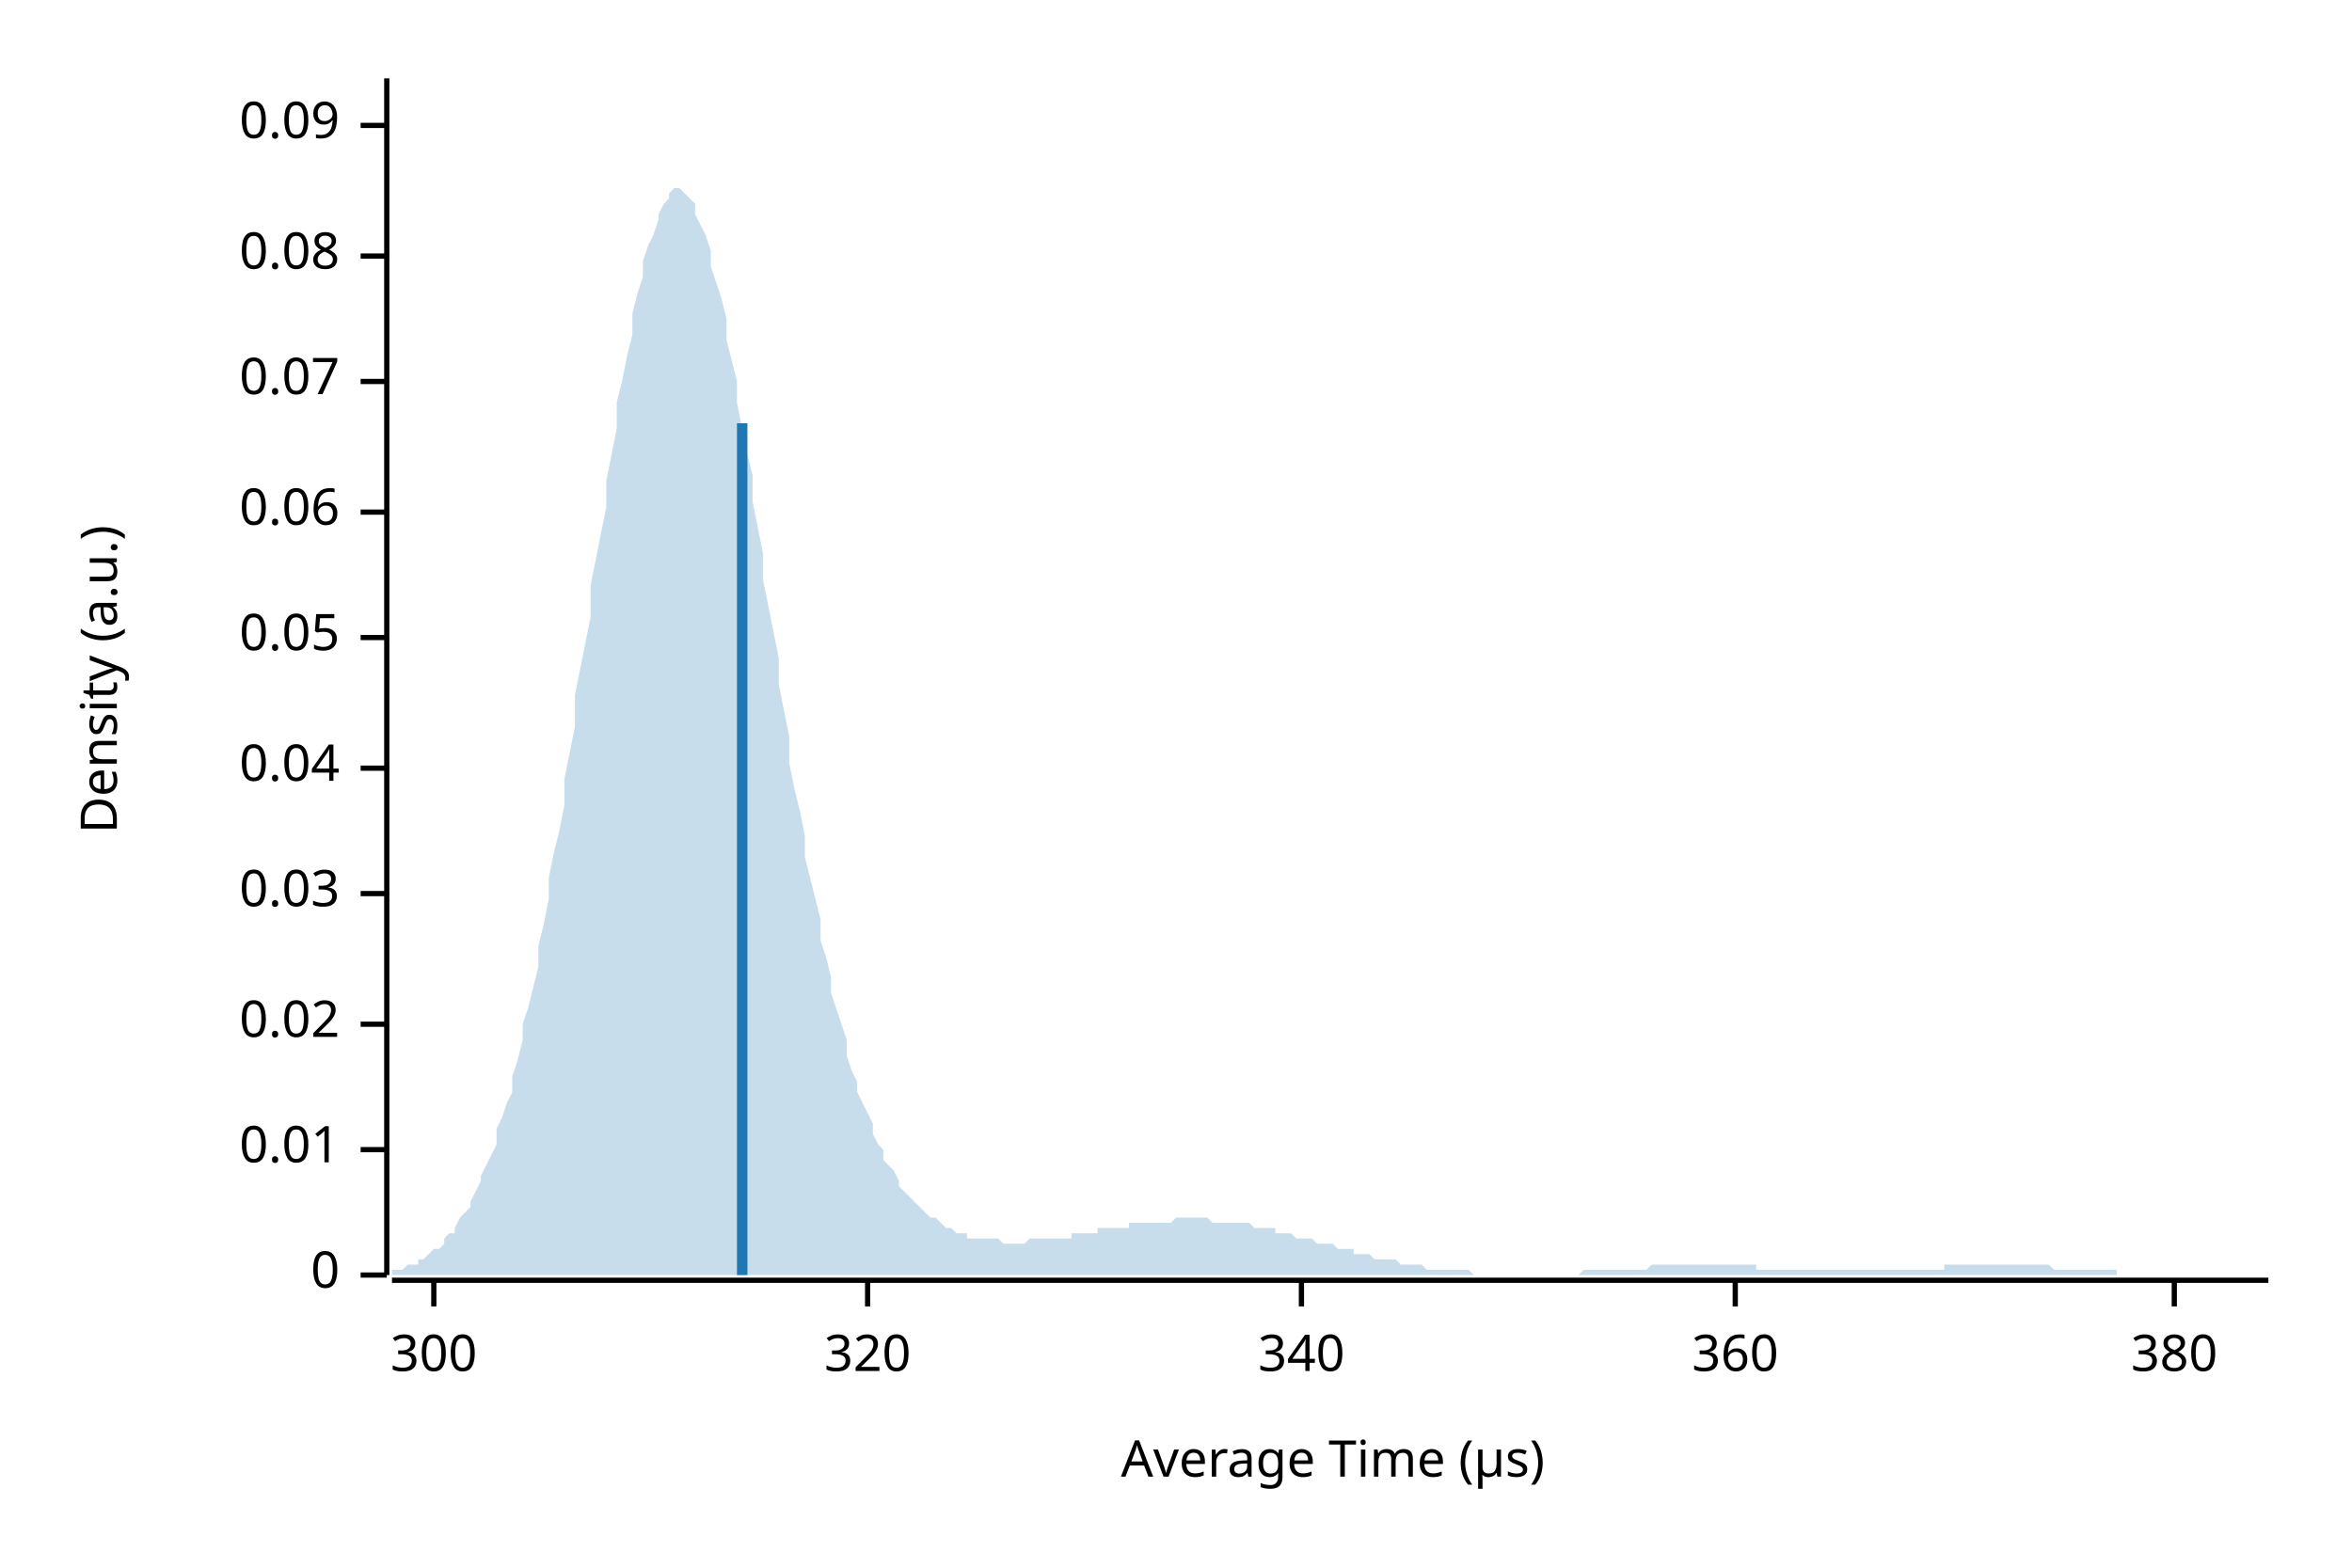
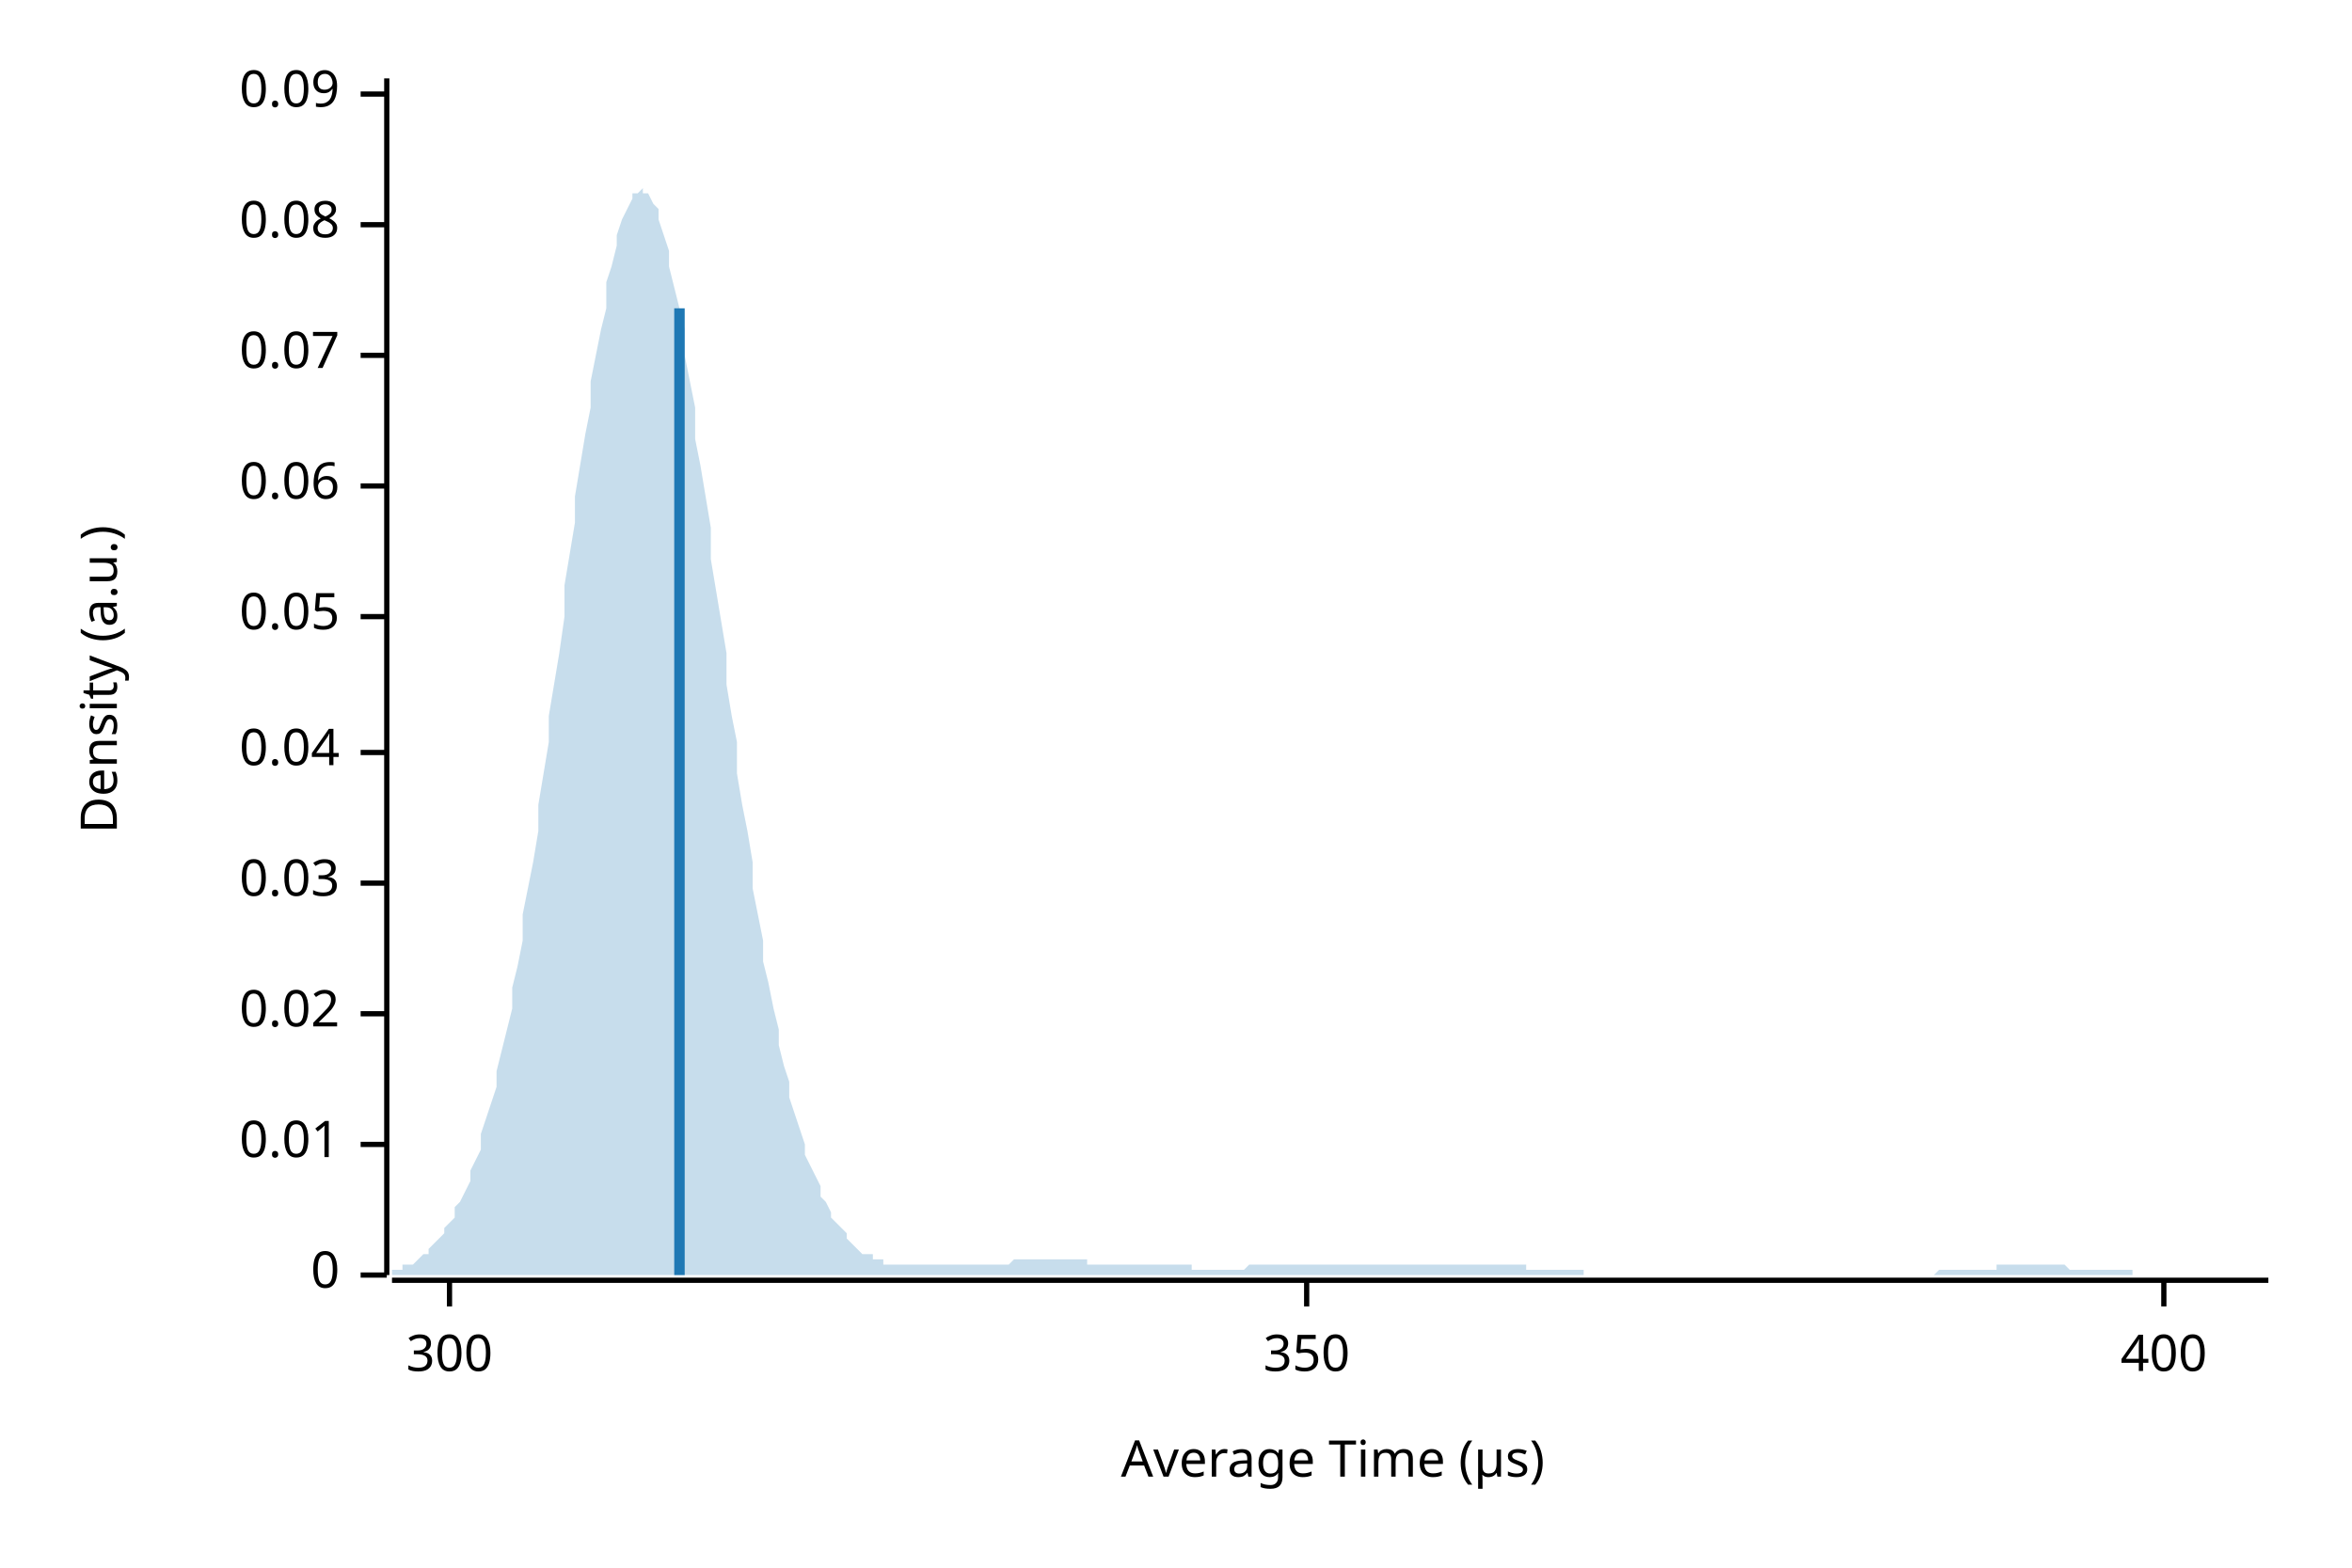
<svg xmlns="http://www.w3.org/2000/svg" width="450" height="300" viewBox="0 0 450 300">
  <text x="15" y="130" dy="0.76em" text-anchor="middle" font-family="sans-serif" font-size="9.677" opacity="1" fill="#000000" transform="rotate(270, 15, 130)">
Density (a.u.)
</text>
  <text x="255" y="285" dy="-0.5ex" text-anchor="middle" font-family="sans-serif" font-size="9.677" opacity="1" fill="#000000">
Average Time (µs)
</text>
  <polyline fill="none" opacity="1" stroke="#000000" stroke-width="1" points="74,15 74,244 " />
  <text x="65" y="244" dy="0.5ex" text-anchor="end" font-family="sans-serif" font-size="9.677" opacity="1" fill="#000000">
0
</text>
  <polyline fill="none" opacity="1" stroke="#000000" stroke-width="1" points="69,244 74,244 " />
-   <text x="65" y="220" dy="0.5ex" text-anchor="end" font-family="sans-serif" font-size="9.677" opacity="1" fill="#000000">
+   <text x="65" y="219" dy="0.5ex" text-anchor="end" font-family="sans-serif" font-size="9.677" opacity="1" fill="#000000">
0.01
</text>
-   <polyline fill="none" opacity="1" stroke="#000000" stroke-width="1" points="69,220 74,220 " />
-   <text x="65" y="196" dy="0.5ex" text-anchor="end" font-family="sans-serif" font-size="9.677" opacity="1" fill="#000000">
+   <polyline fill="none" opacity="1" stroke="#000000" stroke-width="1" points="69,219 74,219 " />
+   <text x="65" y="194" dy="0.5ex" text-anchor="end" font-family="sans-serif" font-size="9.677" opacity="1" fill="#000000">
0.02
</text>
-   <polyline fill="none" opacity="1" stroke="#000000" stroke-width="1" points="69,196 74,196 " />
-   <text x="65" y="171" dy="0.5ex" text-anchor="end" font-family="sans-serif" font-size="9.677" opacity="1" fill="#000000">
+   <polyline fill="none" opacity="1" stroke="#000000" stroke-width="1" points="69,194 74,194 " />
+   <text x="65" y="169" dy="0.5ex" text-anchor="end" font-family="sans-serif" font-size="9.677" opacity="1" fill="#000000">
0.03
</text>
-   <polyline fill="none" opacity="1" stroke="#000000" stroke-width="1" points="69,171 74,171 " />
-   <text x="65" y="147" dy="0.5ex" text-anchor="end" font-family="sans-serif" font-size="9.677" opacity="1" fill="#000000">
+   <polyline fill="none" opacity="1" stroke="#000000" stroke-width="1" points="69,169 74,169 " />
+   <text x="65" y="144" dy="0.5ex" text-anchor="end" font-family="sans-serif" font-size="9.677" opacity="1" fill="#000000">
0.04
</text>
-   <polyline fill="none" opacity="1" stroke="#000000" stroke-width="1" points="69,147 74,147 " />
-   <text x="65" y="122" dy="0.5ex" text-anchor="end" font-family="sans-serif" font-size="9.677" opacity="1" fill="#000000">
+   <polyline fill="none" opacity="1" stroke="#000000" stroke-width="1" points="69,144 74,144 " />
+   <text x="65" y="118" dy="0.5ex" text-anchor="end" font-family="sans-serif" font-size="9.677" opacity="1" fill="#000000">
0.05
</text>
-   <polyline fill="none" opacity="1" stroke="#000000" stroke-width="1" points="69,122 74,122 " />
-   <text x="65" y="98" dy="0.5ex" text-anchor="end" font-family="sans-serif" font-size="9.677" opacity="1" fill="#000000">
+   <polyline fill="none" opacity="1" stroke="#000000" stroke-width="1" points="69,118 74,118 " />
+   <text x="65" y="93" dy="0.5ex" text-anchor="end" font-family="sans-serif" font-size="9.677" opacity="1" fill="#000000">
0.06
</text>
-   <polyline fill="none" opacity="1" stroke="#000000" stroke-width="1" points="69,98 74,98 " />
-   <text x="65" y="73" dy="0.5ex" text-anchor="end" font-family="sans-serif" font-size="9.677" opacity="1" fill="#000000">
+   <polyline fill="none" opacity="1" stroke="#000000" stroke-width="1" points="69,93 74,93 " />
+   <text x="65" y="68" dy="0.5ex" text-anchor="end" font-family="sans-serif" font-size="9.677" opacity="1" fill="#000000">
0.07
</text>
-   <polyline fill="none" opacity="1" stroke="#000000" stroke-width="1" points="69,73 74,73 " />
-   <text x="65" y="49" dy="0.5ex" text-anchor="end" font-family="sans-serif" font-size="9.677" opacity="1" fill="#000000">
+   <polyline fill="none" opacity="1" stroke="#000000" stroke-width="1" points="69,68 74,68 " />
+   <text x="65" y="43" dy="0.5ex" text-anchor="end" font-family="sans-serif" font-size="9.677" opacity="1" fill="#000000">
0.08
</text>
-   <polyline fill="none" opacity="1" stroke="#000000" stroke-width="1" points="69,49 74,49 " />
-   <text x="65" y="24" dy="0.5ex" text-anchor="end" font-family="sans-serif" font-size="9.677" opacity="1" fill="#000000">
+   <polyline fill="none" opacity="1" stroke="#000000" stroke-width="1" points="69,43 74,43 " />
+   <text x="65" y="18" dy="0.5ex" text-anchor="end" font-family="sans-serif" font-size="9.677" opacity="1" fill="#000000">
0.09
</text>
-   <polyline fill="none" opacity="1" stroke="#000000" stroke-width="1" points="69,24 74,24 " />
+   <polyline fill="none" opacity="1" stroke="#000000" stroke-width="1" points="69,18 74,18 " />
  <polyline fill="none" opacity="1" stroke="#000000" stroke-width="1" points="75,245 434,245 " />
-   <text x="83" y="255" dy="0.76em" text-anchor="middle" font-family="sans-serif" font-size="9.677" opacity="1" fill="#000000">
+   <text x="86" y="255" dy="0.76em" text-anchor="middle" font-family="sans-serif" font-size="9.677" opacity="1" fill="#000000">
300
</text>
-   <polyline fill="none" opacity="1" stroke="#000000" stroke-width="1" points="83,245 83,250 " />
-   <text x="166" y="255" dy="0.76em" text-anchor="middle" font-family="sans-serif" font-size="9.677" opacity="1" fill="#000000">
- 320
+   <polyline fill="none" opacity="1" stroke="#000000" stroke-width="1" points="86,245 86,250 " />
+   <text x="250" y="255" dy="0.76em" text-anchor="middle" font-family="sans-serif" font-size="9.677" opacity="1" fill="#000000">
+ 350
</text>
-   <polyline fill="none" opacity="1" stroke="#000000" stroke-width="1" points="166,245 166,250 " />
-   <text x="249" y="255" dy="0.76em" text-anchor="middle" font-family="sans-serif" font-size="9.677" opacity="1" fill="#000000">
- 340
+   <polyline fill="none" opacity="1" stroke="#000000" stroke-width="1" points="250,245 250,250 " />
+   <text x="414" y="255" dy="0.76em" text-anchor="middle" font-family="sans-serif" font-size="9.677" opacity="1" fill="#000000">
+ 400
</text>
-   <polyline fill="none" opacity="1" stroke="#000000" stroke-width="1" points="249,245 249,250 " />
-   <text x="332" y="255" dy="0.76em" text-anchor="middle" font-family="sans-serif" font-size="9.677" opacity="1" fill="#000000">
- 360
- </text>
-   <polyline fill="none" opacity="1" stroke="#000000" stroke-width="1" points="332,245 332,250 " />
-   <text x="416" y="255" dy="0.76em" text-anchor="middle" font-family="sans-serif" font-size="9.677" opacity="1" fill="#000000">
- 380
- </text>
-   <polyline fill="none" opacity="1" stroke="#000000" stroke-width="1" points="416,245 416,250 " />
-   <polygon opacity="0.25" fill="#1F78B4" points="75,243 75,243 76,243 77,243 77,243 78,242 79,242 80,242 80,241 81,241 82,240 82,240 83,239 84,239 85,238 85,237 86,236 87,236 87,235 88,233 89,232 90,231 90,230 91,228 92,226 92,225 93,223 94,221 95,219 95,216 96,214 97,211 98,209 98,206 99,203 100,199 100,196 101,193 102,189 103,185 103,181 104,177 105,172 105,168 106,163 107,159 108,154 108,149 109,144 110,139 110,133 111,128 112,123 113,118 113,112 114,107 115,102 116,97 116,92 117,87 118,82 118,77 119,73 120,68 121,64 121,60 122,56 123,53 123,50 124,47 125,45 126,42 126,41 127,39 128,38 128,37 129,36 130,36 131,37 131,37 132,38 133,39 133,41 134,43 135,45 136,48 136,51 137,54 138,57 139,61 139,65 140,69 141,73 141,77 142,82 143,87 144,91 144,96 145,101 146,106 146,111 147,116 148,121 149,126 149,131 150,136 151,141 151,146 152,151 153,155 154,160 154,164 155,168 156,172 157,176 157,180 158,183 159,187 159,190 160,193 161,196 162,199 162,202 163,205 164,207 164,209 165,211 166,213 167,215 167,217 168,219 169,220 169,222 170,223 171,224 172,226 172,227 173,228 174,229 175,230 175,230 176,231 177,232 177,232 178,233 179,233 180,234 180,234 181,235 182,235 182,235 183,236 184,236 185,236 185,237 186,237 187,237 187,237 188,237 189,237 190,237 190,237 191,237 192,238 192,238 193,238 194,238 195,238 195,238 196,238 197,237 198,237 198,237 199,237 200,237 200,237 201,237 202,237 203,237 203,237 204,237 205,237 205,236 206,236 207,236 208,236 208,236 209,236 210,236 210,235 211,235 212,235 213,235 213,235 214,235 215,235 216,235 216,234 217,234 218,234 218,234 219,234 220,234 221,234 221,234 222,234 223,234 223,234 224,234 225,233 226,233 226,233 227,233 228,233 228,233 229,233 230,233 231,233 231,233 232,234 233,234 233,234 234,234 235,234 236,234 236,234 237,234 238,234 239,234 239,234 240,235 241,235 241,235 242,235 243,235 244,235 244,236 245,236 246,236 246,236 247,236 248,237 249,237 249,237 250,237 251,237 251,237 252,238 253,238 254,238 254,238 255,238 256,239 257,239 257,239 258,239 259,239 259,240 260,240 261,240 262,240 262,240 263,241 264,241 264,241 265,241 266,241 267,241 267,241 268,242 269,242 269,242 270,242 271,242 272,242 272,242 273,243 274,243 275,243 275,243 276,243 277,243 277,243 278,243 279,243 280,243 280,243 281,243 282,244 282,244 283,244 284,244 285,244 285,244 286,244 287,244 287,244 288,244 289,244 290,244 290,244 291,244 292,244 292,244 293,244 294,244 295,244 295,244 296,244 297,244 298,244 298,244 299,244 300,244 300,244 301,244 302,244 303,243 303,243 304,243 305,243 305,243 306,243 307,243 308,243 308,243 309,243 310,243 310,243 311,243 312,243 313,243 313,243 314,243 315,243 316,242 316,242 317,242 318,242 318,242 319,242 320,242 321,242 321,242 322,242 323,242 323,242 324,242 325,242 326,242 326,242 327,242 328,242 328,242 329,242 330,242 331,242 331,242 332,242 333,242 333,242 334,242 335,242 336,242 336,243 337,243 338,243 339,243 339,243 340,243 341,243 341,243 342,243 343,243 344,243 344,243 345,243 346,243 346,243 347,243 348,243 349,243 349,243 350,243 351,243 351,243 352,243 353,243 354,243 354,243 355,243 356,243 357,243 357,243 358,243 359,243 359,243 360,243 361,243 362,243 362,243 363,243 364,243 364,243 365,243 366,243 367,243 367,243 368,243 369,243 369,243 370,243 371,243 372,243 372,242 373,242 374,242 375,242 375,242 376,242 377,242 377,242 378,242 379,242 380,242 380,242 381,242 382,242 382,242 383,242 384,242 385,242 385,242 386,242 387,242 387,242 388,242 389,242 390,242 390,242 391,242 392,242 392,242 393,243 394,243 395,243 395,243 396,243 397,243 398,243 398,243 399,243 400,243 400,243 401,243 402,243 403,243 403,243 404,243 405,243 405,244 406,244 407,244 408,244 408,244 409,244 410,244 410,244 411,244 412,244 413,244 413,244 414,244 415,244 416,244 416,244 417,244 418,244 418,244 419,244 420,244 421,244 421,244 422,244 423,244 423,244 424,244 425,244 426,244 426,244 427,244 428,244 428,244 429,244 430,244 431,244 431,244 432,244 433,244 434,244 434,244 75,244 " />
-   <polyline fill="none" opacity="1" stroke="#1F78B4" stroke-width="2" points="142,244 142,81 " />
+   <polyline fill="none" opacity="1" stroke="#000000" stroke-width="1" points="414,245 414,250 " />
+   <polygon opacity="0.25" fill="#1F78B4" points="75,243 75,243 76,243 77,243 77,242 78,242 79,242 80,241 80,241 81,240 82,240 82,239 83,238 84,237 85,236 85,235 86,234 87,233 87,231 88,230 89,228 90,226 90,224 91,222 92,220 92,217 93,214 94,211 95,208 95,205 96,201 97,197 98,193 98,189 99,185 100,180 100,175 101,170 102,165 103,159 103,154 104,148 105,142 105,137 106,131 107,125 108,118 108,112 109,106 110,100 110,95 111,89 112,83 113,78 113,73 114,68 115,63 116,59 116,54 117,51 118,47 118,45 119,42 120,40 121,38 121,37 122,37 123,36 123,37 124,37 125,39 126,40 126,42 127,45 128,48 128,51 129,55 130,59 131,63 131,68 132,73 133,78 133,84 134,89 135,95 136,101 136,107 137,113 138,119 139,125 139,131 140,137 141,142 141,148 142,154 143,159 144,165 144,170 145,175 146,180 146,184 147,188 148,193 149,197 149,200 150,204 151,207 151,210 152,213 153,216 154,219 154,221 155,223 156,225 157,227 157,229 158,230 159,232 159,233 160,234 161,235 162,236 162,237 163,238 164,239 164,239 165,240 166,240 167,240 167,241 168,241 169,241 169,242 170,242 171,242 172,242 172,242 173,242 174,242 175,242 175,242 176,242 177,242 177,242 178,242 179,242 180,242 180,242 181,242 182,242 182,242 183,242 184,242 185,242 185,242 186,242 187,242 187,242 188,242 189,242 190,242 190,242 191,242 192,242 192,242 193,242 194,241 195,241 195,241 196,241 197,241 198,241 198,241 199,241 200,241 200,241 201,241 202,241 203,241 203,241 204,241 205,241 205,241 206,241 207,241 208,241 208,242 209,242 210,242 210,242 211,242 212,242 213,242 213,242 214,242 215,242 216,242 216,242 217,242 218,242 218,242 219,242 220,242 221,242 221,242 222,242 223,242 223,242 224,242 225,242 226,242 226,242 227,242 228,242 228,243 229,243 230,243 231,243 231,243 232,243 233,243 233,243 234,243 235,243 236,243 236,243 237,243 238,243 239,242 239,242 240,242 241,242 241,242 242,242 243,242 244,242 244,242 245,242 246,242 246,242 247,242 248,242 249,242 249,242 250,242 251,242 251,242 252,242 253,242 254,242 254,242 255,242 256,242 257,242 257,242 258,242 259,242 259,242 260,242 261,242 262,242 262,242 263,242 264,242 264,242 265,242 266,242 267,242 267,242 268,242 269,242 269,242 270,242 271,242 272,242 272,242 273,242 274,242 275,242 275,242 276,242 277,242 277,242 278,242 279,242 280,242 280,242 281,242 282,242 282,242 283,242 284,242 285,242 285,242 286,242 287,242 287,242 288,242 289,242 290,242 290,242 291,242 292,242 292,243 293,243 294,243 295,243 295,243 296,243 297,243 298,243 298,243 299,243 300,243 300,243 301,243 302,243 303,243 303,244 304,244 305,244 305,244 306,244 307,244 308,244 308,244 309,244 310,244 310,244 311,244 312,244 313,244 313,244 314,244 315,244 316,244 316,244 317,244 318,244 318,244 319,244 320,244 321,244 321,244 322,244 323,244 323,244 324,244 325,244 326,244 326,244 327,244 328,244 328,244 329,244 330,244 331,244 331,244 332,244 333,244 333,244 334,244 335,244 336,244 336,244 337,244 338,244 339,244 339,244 340,244 341,244 341,244 342,244 343,244 344,244 344,244 345,244 346,244 346,244 347,244 348,244 349,244 349,244 350,244 351,244 351,244 352,244 353,244 354,244 354,244 355,244 356,244 357,244 357,244 358,244 359,244 359,244 360,244 361,244 362,244 362,244 363,244 364,244 364,244 365,244 366,244 367,244 367,244 368,244 369,244 369,244 370,244 371,243 372,243 372,243 373,243 374,243 375,243 375,243 376,243 377,243 377,243 378,243 379,243 380,243 380,243 381,243 382,243 382,242 383,242 384,242 385,242 385,242 386,242 387,242 387,242 388,242 389,242 390,242 390,242 391,242 392,242 392,242 393,242 394,242 395,242 395,242 396,243 397,243 398,243 398,243 399,243 400,243 400,243 401,243 402,243 403,243 403,243 404,243 405,243 405,243 406,243 407,243 408,243 408,244 409,244 410,244 410,244 411,244 412,244 413,244 413,244 414,244 415,244 416,244 416,244 417,244 418,244 418,244 419,244 420,244 421,244 421,244 422,244 423,244 423,244 424,244 425,244 426,244 426,244 427,244 428,244 428,244 429,244 430,244 431,244 431,244 432,244 433,244 434,244 434,244 75,244 " />
+   <polyline fill="none" opacity="1" stroke="#1F78B4" stroke-width="2" points="130,244 130,59 " />
</svg>
